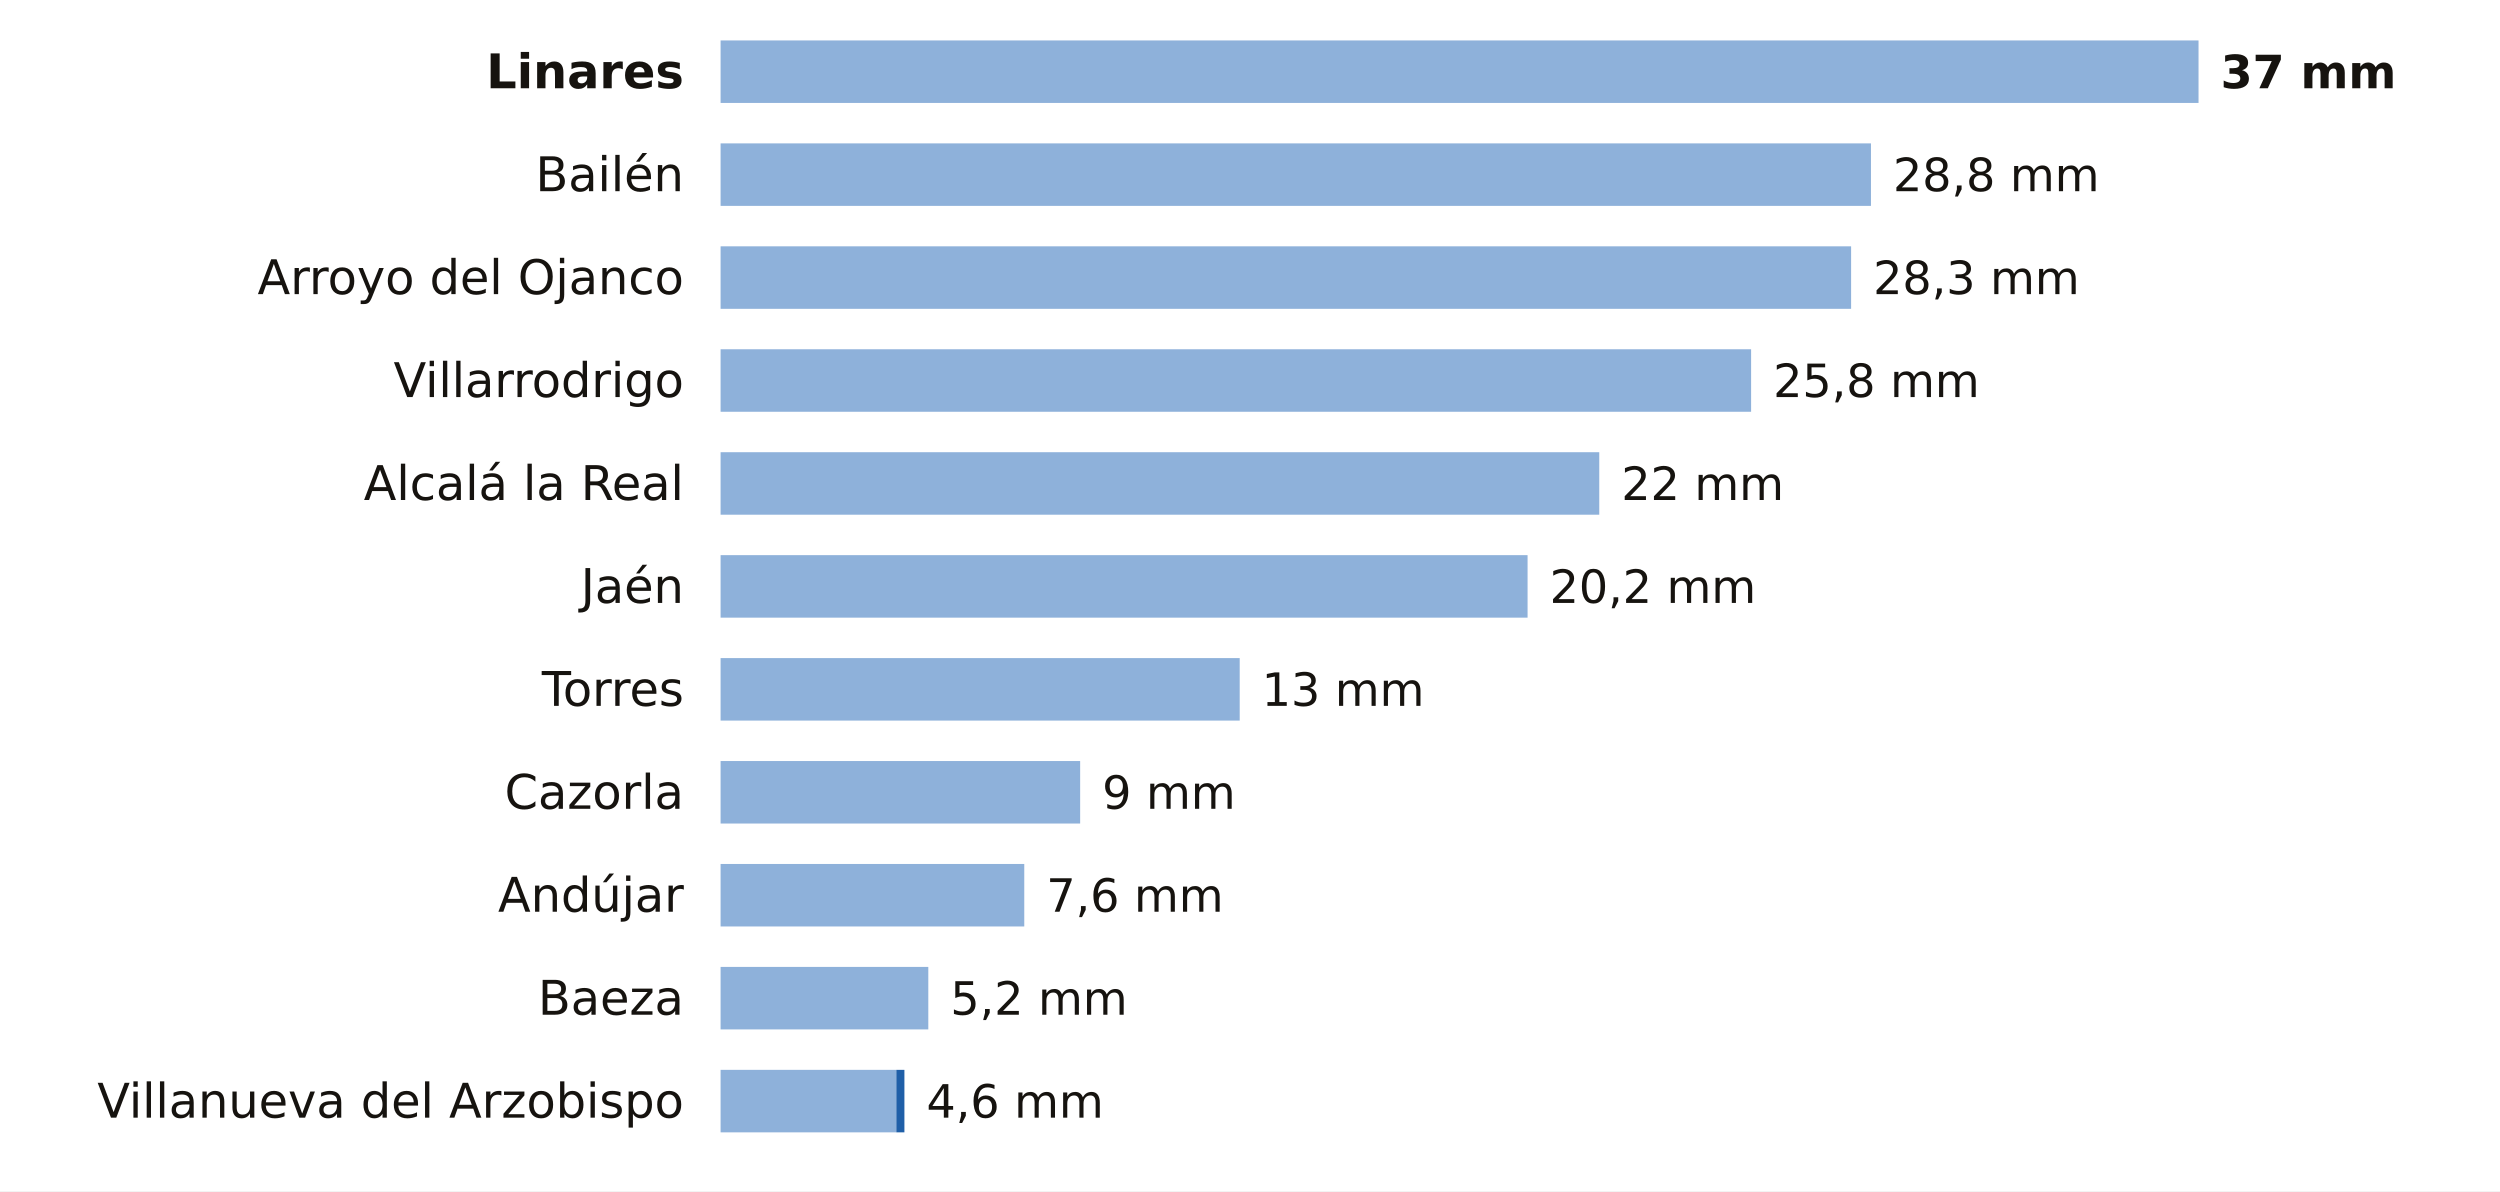
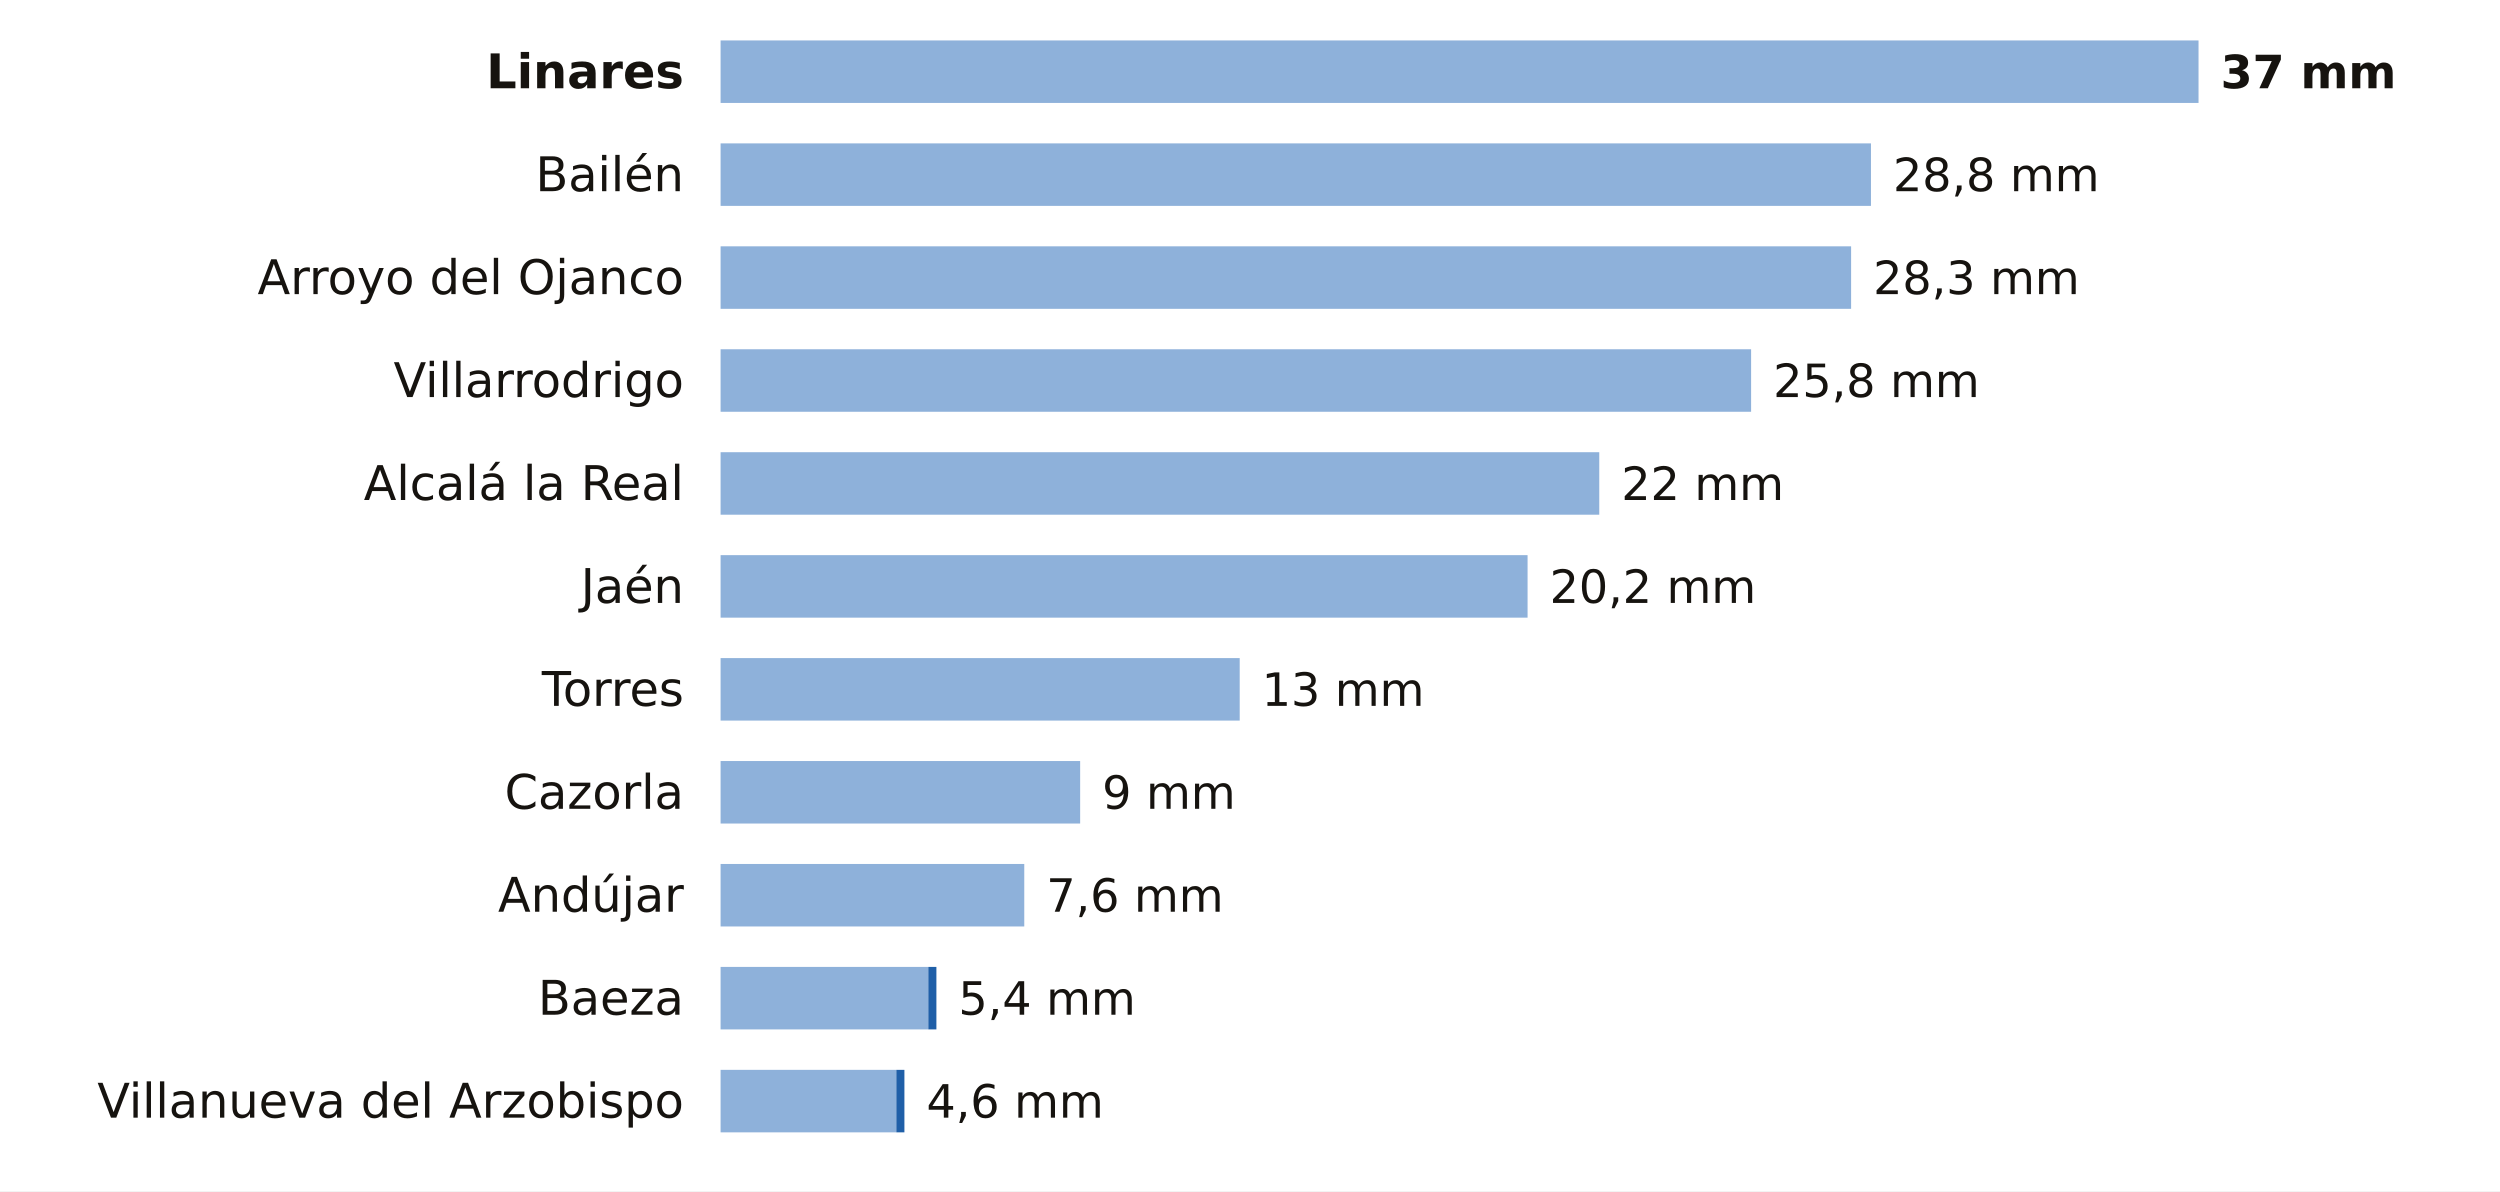
<svg xmlns="http://www.w3.org/2000/svg" viewBox="0 0 680 324" width="680" height="324" role="img" aria-label="La lluvia de los últimos 7 días en las estaciones de AEMET de Jaén">
  <rect width="680" height="324" fill="#FFFFFF" />
  <text x="186.0" y="24.0" font-size="13" fill="#16130F" text-anchor="end" font-weight="600" font-family="Public Sans, DejaVu Sans, Arial, sans-serif">Linares</text>
  <rect x="196" y="11" width="402.0" height="17" fill="#8EB1DA" />
  <text x="604.0" y="24.0" font-size="12.5" fill="#16130F" text-anchor="start" font-weight="700" font-family="Public Sans, DejaVu Sans, Arial, sans-serif">37 mm</text>
  <text x="186.0" y="52.0" font-size="13" fill="#16130F" text-anchor="end" font-weight="400" font-family="Public Sans, DejaVu Sans, Arial, sans-serif">Bailén</text>
  <rect x="196" y="39" width="312.9" height="17" fill="#8EB1DA" />
  <text x="514.9" y="52.0" font-size="12.5" fill="#16130F" text-anchor="start" font-weight="500" font-family="Public Sans, DejaVu Sans, Arial, sans-serif">28,8 mm</text>
  <text x="186.0" y="80.0" font-size="13" fill="#16130F" text-anchor="end" font-weight="400" font-family="Public Sans, DejaVu Sans, Arial, sans-serif">Arroyo del Ojanco</text>
  <rect x="196" y="67" width="307.5" height="17" fill="#8EB1DA" />
  <text x="509.5" y="80.0" font-size="12.5" fill="#16130F" text-anchor="start" font-weight="500" font-family="Public Sans, DejaVu Sans, Arial, sans-serif">28,3 mm</text>
  <text x="186.0" y="108.0" font-size="13" fill="#16130F" text-anchor="end" font-weight="400" font-family="Public Sans, DejaVu Sans, Arial, sans-serif">Villarrodrigo</text>
  <rect x="196" y="95" width="280.3" height="17" fill="#8EB1DA" />
  <text x="482.3" y="108.0" font-size="12.5" fill="#16130F" text-anchor="start" font-weight="500" font-family="Public Sans, DejaVu Sans, Arial, sans-serif">25,8 mm</text>
  <text x="186.0" y="136.0" font-size="13" fill="#16130F" text-anchor="end" font-weight="400" font-family="Public Sans, DejaVu Sans, Arial, sans-serif">Alcalá la Real</text>
  <rect x="196" y="123" width="239.0" height="17" fill="#8EB1DA" />
  <text x="441.0" y="136.0" font-size="12.5" fill="#16130F" text-anchor="start" font-weight="500" font-family="Public Sans, DejaVu Sans, Arial, sans-serif">22 mm</text>
  <text x="186.0" y="164.0" font-size="13" fill="#16130F" text-anchor="end" font-weight="400" font-family="Public Sans, DejaVu Sans, Arial, sans-serif">Jaén</text>
  <rect x="196" y="151" width="219.5" height="17" fill="#8EB1DA" />
  <text x="421.5" y="164.0" font-size="12.5" fill="#16130F" text-anchor="start" font-weight="500" font-family="Public Sans, DejaVu Sans, Arial, sans-serif">20,2 mm</text>
  <text x="186.0" y="192.0" font-size="13" fill="#16130F" text-anchor="end" font-weight="400" font-family="Public Sans, DejaVu Sans, Arial, sans-serif">Torres</text>
  <rect x="196" y="179" width="141.2" height="17" fill="#8EB1DA" />
  <text x="343.2" y="192.0" font-size="12.5" fill="#16130F" text-anchor="start" font-weight="500" font-family="Public Sans, DejaVu Sans, Arial, sans-serif">13 mm</text>
  <text x="186.0" y="220.0" font-size="13" fill="#16130F" text-anchor="end" font-weight="400" font-family="Public Sans, DejaVu Sans, Arial, sans-serif">Cazorla</text>
  <rect x="196" y="207" width="97.8" height="17" fill="#8EB1DA" />
  <text x="299.8" y="220.0" font-size="12.5" fill="#16130F" text-anchor="start" font-weight="500" font-family="Public Sans, DejaVu Sans, Arial, sans-serif">9 mm</text>
  <text x="186.0" y="248.0" font-size="13" fill="#16130F" text-anchor="end" font-weight="400" font-family="Public Sans, DejaVu Sans, Arial, sans-serif">Andújar</text>
  <rect x="196" y="235" width="82.6" height="17" fill="#8EB1DA" />
  <text x="284.6" y="248.0" font-size="12.5" fill="#16130F" text-anchor="start" font-weight="500" font-family="Public Sans, DejaVu Sans, Arial, sans-serif">7,6 mm</text>
  <text x="186.0" y="276.0" font-size="13" fill="#16130F" text-anchor="end" font-weight="400" font-family="Public Sans, DejaVu Sans, Arial, sans-serif">Baeza</text>
  <rect x="196" y="263" width="56.5" height="17" fill="#8EB1DA" />
-   <text x="258.5" y="276.0" font-size="12.5" fill="#16130F" text-anchor="start" font-weight="500" font-family="Public Sans, DejaVu Sans, Arial, sans-serif">5,2 mm</text>
+   <rect x="252.5" y="263" width="2.2" height="17" fill="#1F5FA8" />
+   <text x="260.7" y="276.0" font-size="12.5" fill="#16130F" text-anchor="start" font-weight="500" font-family="Public Sans, DejaVu Sans, Arial, sans-serif">5,4 mm</text>
  <text x="186.0" y="304.0" font-size="13" fill="#16130F" text-anchor="end" font-weight="400" font-family="Public Sans, DejaVu Sans, Arial, sans-serif">Villanueva del Arzobispo</text>
  <rect x="196" y="291" width="47.8" height="17" fill="#8EB1DA" />
  <rect x="243.8" y="291" width="2.2" height="17" fill="#1F5FA8" />
  <text x="252.0" y="304.0" font-size="12.5" fill="#16130F" text-anchor="start" font-weight="500" font-family="Public Sans, DejaVu Sans, Arial, sans-serif">4,6 mm</text>
</svg>
